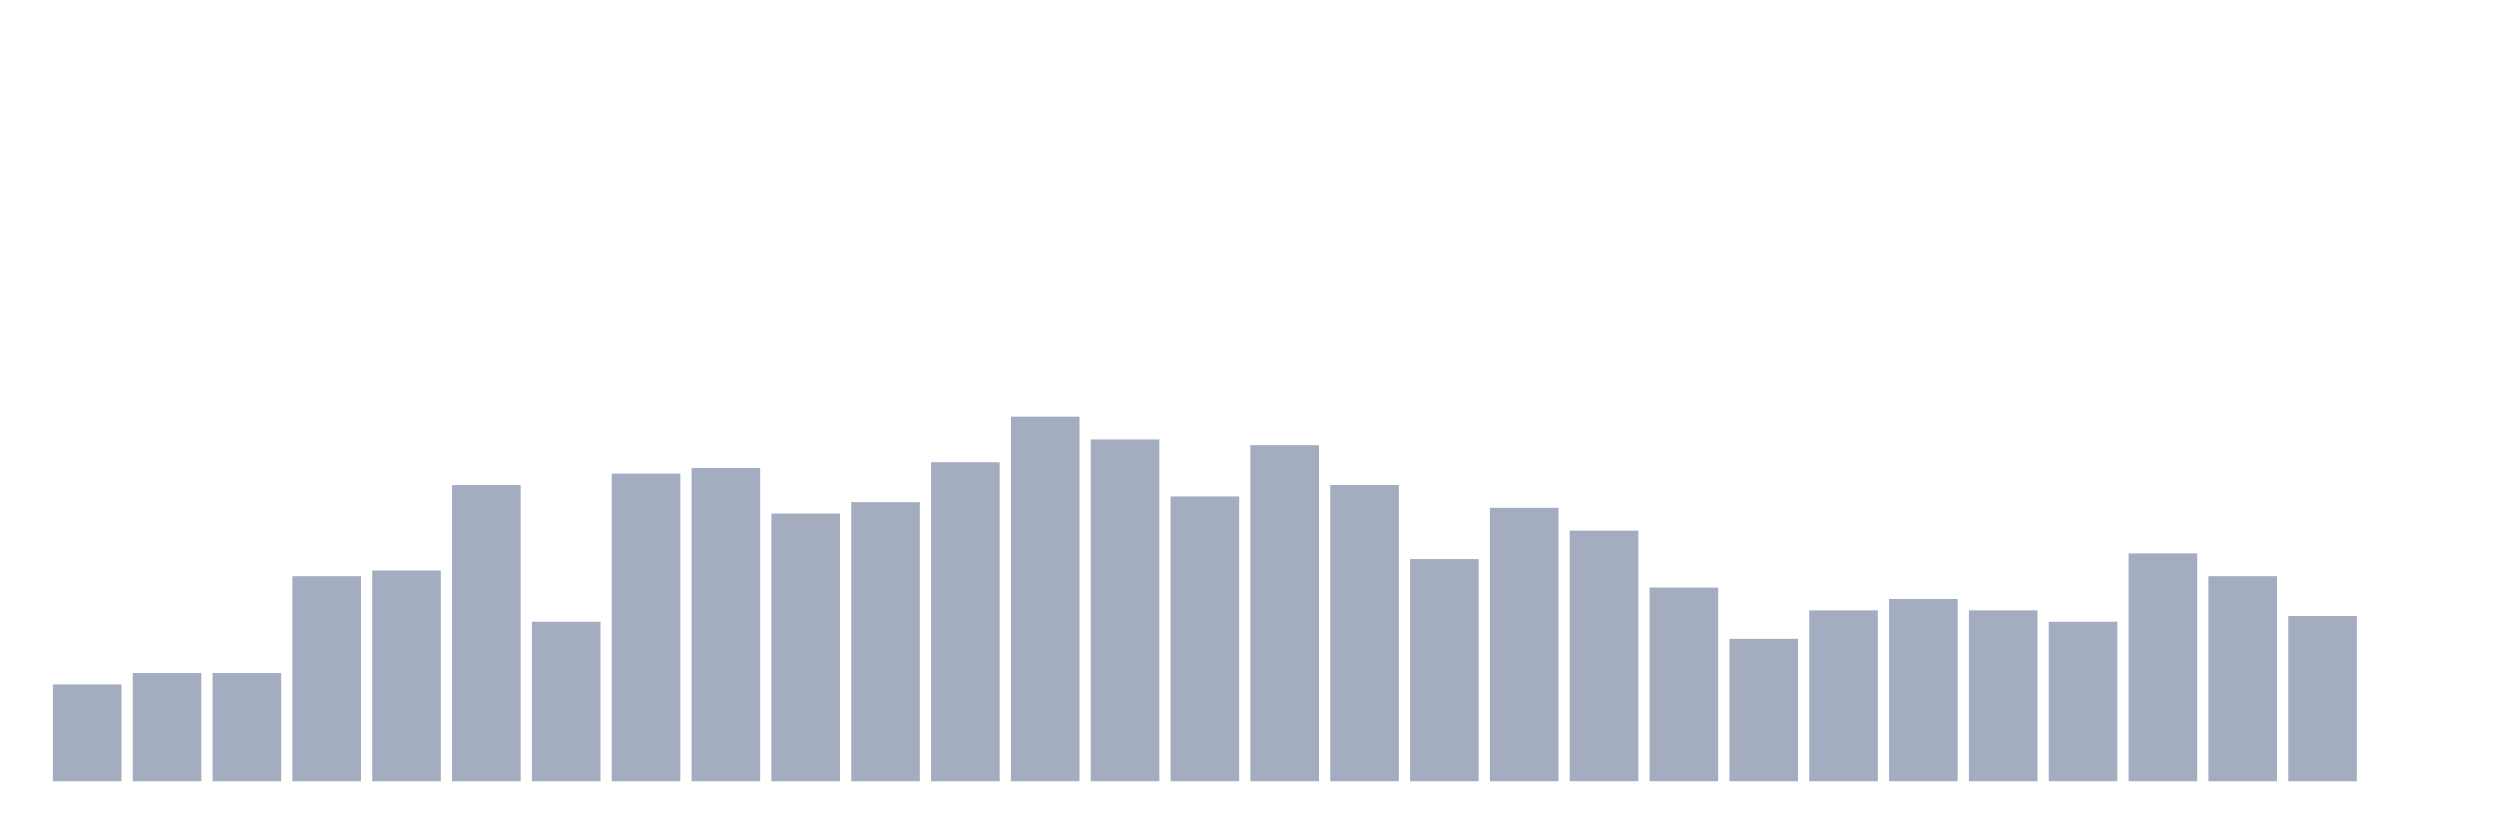
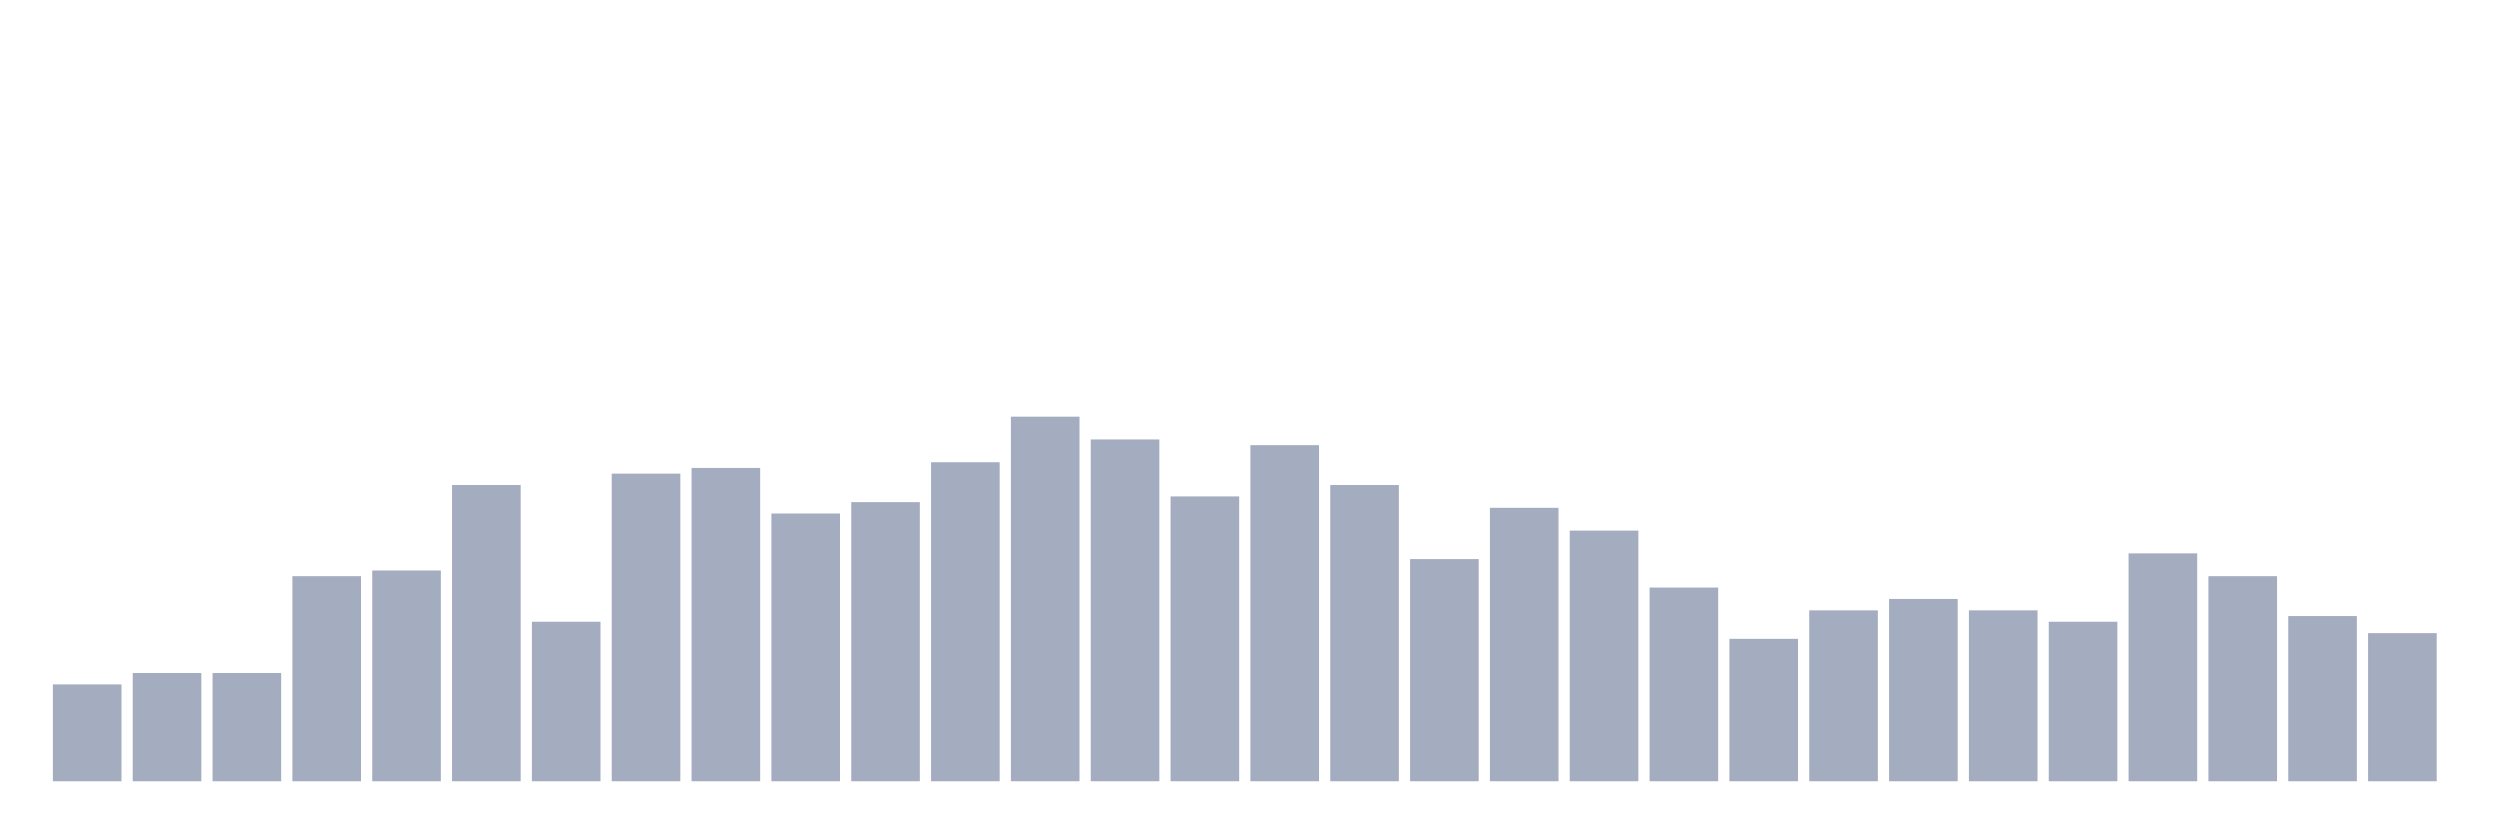
<svg xmlns="http://www.w3.org/2000/svg" viewBox="0 0 480 160">
  <g transform="translate(10,10)">
    <rect class="bar" x="0.153" width="13.175" y="121.406" height="18.594" fill="rgb(164,173,192)" />
    <rect class="bar" x="15.482" width="13.175" y="119.219" height="20.781" fill="rgb(164,173,192)" />
    <rect class="bar" x="30.81" width="13.175" y="119.219" height="20.781" fill="rgb(164,173,192)" />
    <rect class="bar" x="46.138" width="13.175" y="100.625" height="39.375" fill="rgb(164,173,192)" />
    <rect class="bar" x="61.466" width="13.175" y="99.531" height="40.469" fill="rgb(164,173,192)" />
    <rect class="bar" x="76.794" width="13.175" y="83.125" height="56.875" fill="rgb(164,173,192)" />
    <rect class="bar" x="92.123" width="13.175" y="109.375" height="30.625" fill="rgb(164,173,192)" />
    <rect class="bar" x="107.451" width="13.175" y="80.938" height="59.062" fill="rgb(164,173,192)" />
    <rect class="bar" x="122.779" width="13.175" y="79.844" height="60.156" fill="rgb(164,173,192)" />
    <rect class="bar" x="138.107" width="13.175" y="88.594" height="51.406" fill="rgb(164,173,192)" />
    <rect class="bar" x="153.436" width="13.175" y="86.406" height="53.594" fill="rgb(164,173,192)" />
    <rect class="bar" x="168.764" width="13.175" y="78.75" height="61.25" fill="rgb(164,173,192)" />
    <rect class="bar" x="184.092" width="13.175" y="70" height="70" fill="rgb(164,173,192)" />
    <rect class="bar" x="199.42" width="13.175" y="74.375" height="65.625" fill="rgb(164,173,192)" />
    <rect class="bar" x="214.748" width="13.175" y="85.312" height="54.688" fill="rgb(164,173,192)" />
    <rect class="bar" x="230.077" width="13.175" y="75.469" height="64.531" fill="rgb(164,173,192)" />
    <rect class="bar" x="245.405" width="13.175" y="83.125" height="56.875" fill="rgb(164,173,192)" />
    <rect class="bar" x="260.733" width="13.175" y="97.344" height="42.656" fill="rgb(164,173,192)" />
    <rect class="bar" x="276.061" width="13.175" y="87.5" height="52.5" fill="rgb(164,173,192)" />
    <rect class="bar" x="291.39" width="13.175" y="91.875" height="48.125" fill="rgb(164,173,192)" />
    <rect class="bar" x="306.718" width="13.175" y="102.812" height="37.188" fill="rgb(164,173,192)" />
    <rect class="bar" x="322.046" width="13.175" y="112.656" height="27.344" fill="rgb(164,173,192)" />
    <rect class="bar" x="337.374" width="13.175" y="107.188" height="32.812" fill="rgb(164,173,192)" />
    <rect class="bar" x="352.702" width="13.175" y="105" height="35" fill="rgb(164,173,192)" />
    <rect class="bar" x="368.031" width="13.175" y="107.188" height="32.812" fill="rgb(164,173,192)" />
    <rect class="bar" x="383.359" width="13.175" y="109.375" height="30.625" fill="rgb(164,173,192)" />
    <rect class="bar" x="398.687" width="13.175" y="96.25" height="43.75" fill="rgb(164,173,192)" />
    <rect class="bar" x="414.015" width="13.175" y="100.625" height="39.375" fill="rgb(164,173,192)" />
    <rect class="bar" x="429.344" width="13.175" y="108.281" height="31.719" fill="rgb(164,173,192)" />
-     <rect class="bar" x="444.672" width="13.175" y="140" height="0" fill="rgb(164,173,192)" />
+     <rect class="bar" x="444.672" width="13.175" y="111.562" height="28.438" fill="rgb(164,173,192)" />
  </g>
</svg>
